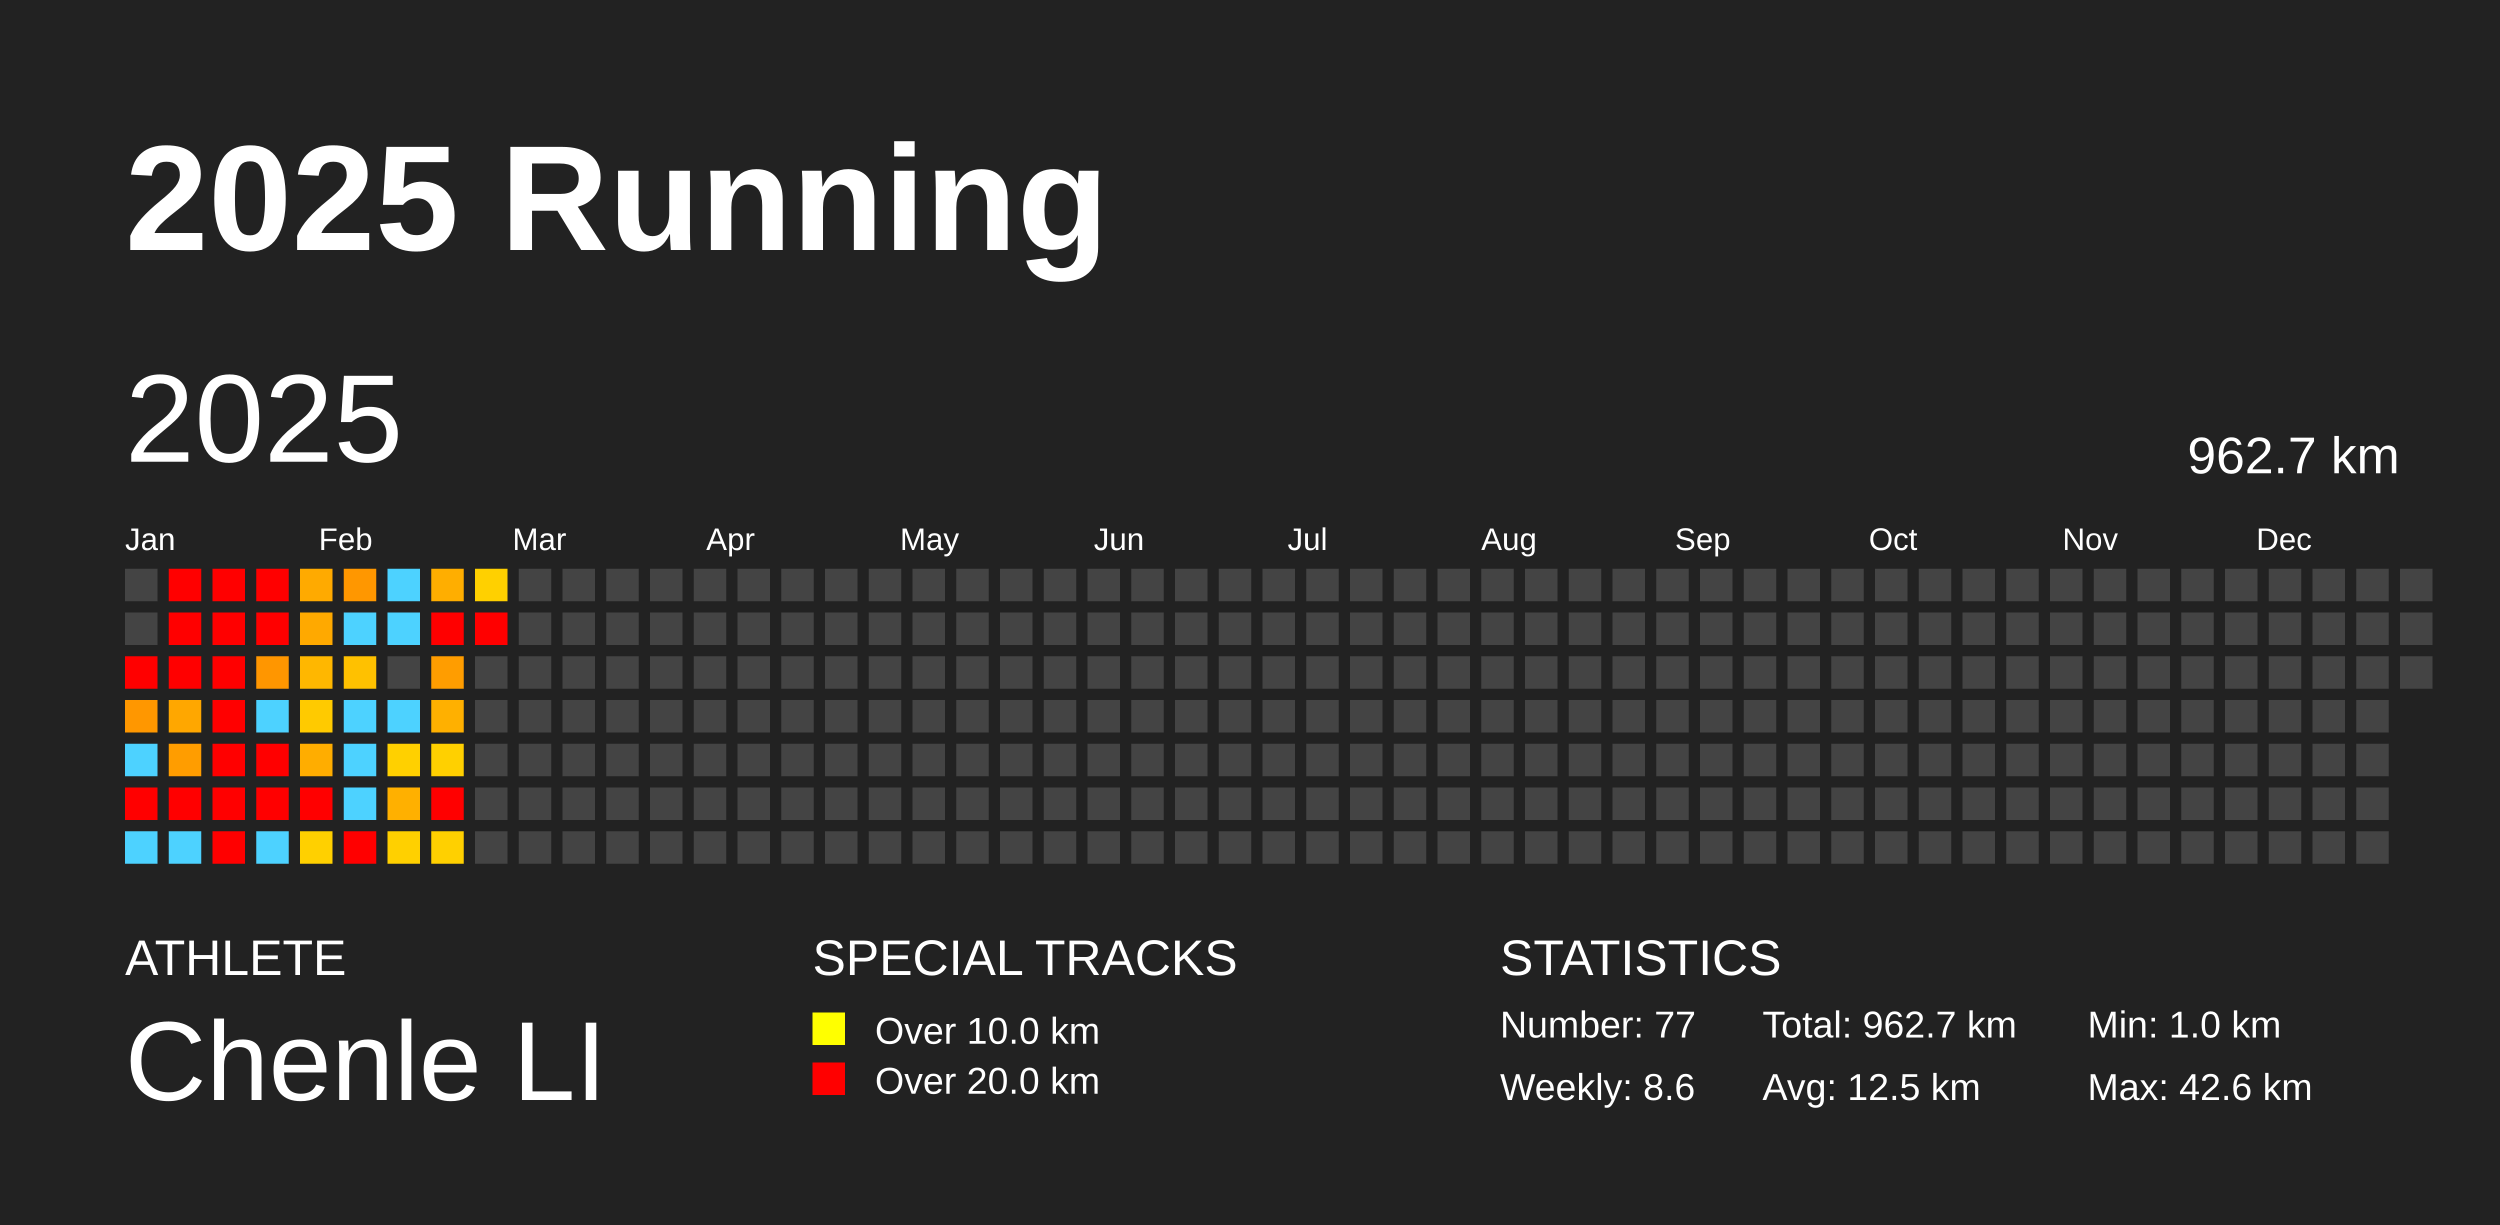
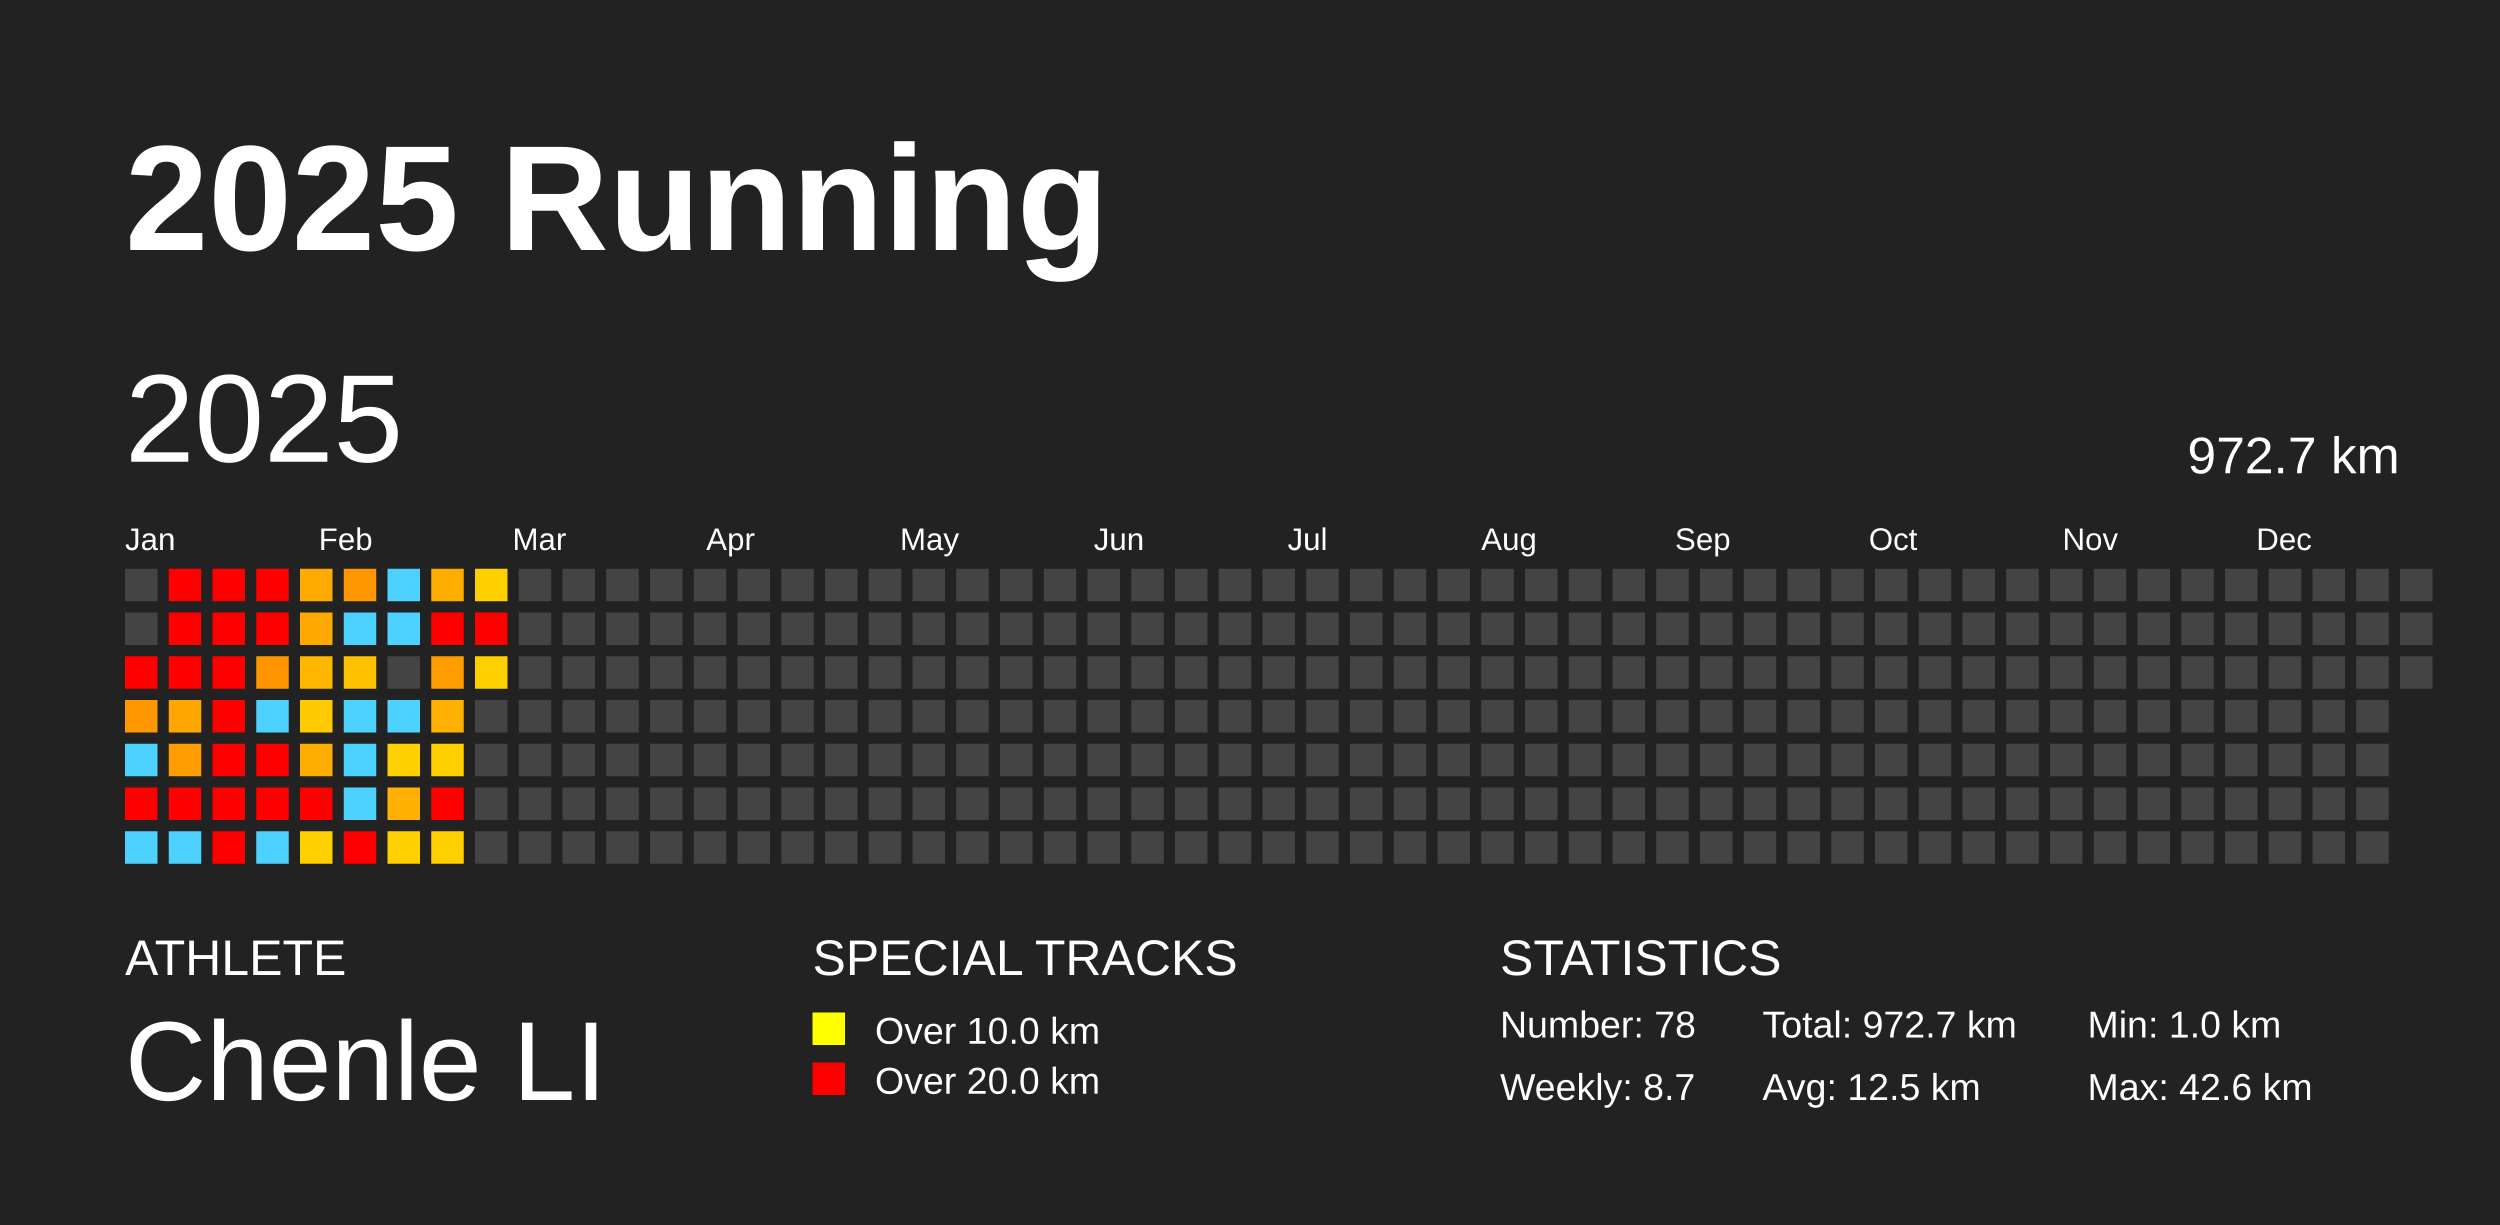
<svg xmlns="http://www.w3.org/2000/svg" baseProfile="full" height="98mm" version="1.1" viewBox="0,0,200,98" width="200mm">
  <defs />
  <rect fill="#222222" height="98" width="200" x="0" y="0" />
  <text fill="#FFFFFF" style="font-size:12px; font-family:Arial; font-weight:bold;" x="10" y="20">2025 Running</text>
  <text fill="#FFFFFF" style="font-size:4px; font-family:Arial" x="10" y="78">ATHLETE</text>
  <text fill="#FFFFFF" style="font-size:9px; font-family:Arial" x="10" y="88">Chenle LI</text>
  <text fill="#FFFFFF" style="font-size:4px; font-family:Arial" x="65" y="78">SPECIAL TRACKS</text>
  <rect fill="yellow" height="2.6" width="2.6" x="65" y="81" />
  <text fill="#FFFFFF" style="font-size:3px; font-family:Arial" x="70" y="83.5">Over 10.0 km</text>
  <rect fill="red" height="2.6" width="2.6" x="65" y="85" />
  <text fill="#FFFFFF" style="font-size:3px; font-family:Arial" x="70" y="87.5">Over 20.0 km</text>
  <text fill="#FFFFFF" style="font-size:4px; font-family:Arial" x="120" y="78">STATISTICS</text>
-   <text fill="#FFFFFF" style="font-size:3px; font-family:Arial" x="120" y="83">Number: 77</text>
-   <text fill="#FFFFFF" style="font-size:3px; font-family:Arial" x="120" y="88">Weekly: 8.6</text>
-   <text fill="#FFFFFF" style="font-size:3px; font-family:Arial" x="141" y="83">Total: 962.7 km</text>
+   <text fill="#FFFFFF" style="font-size:3px; font-family:Arial" x="120" y="83">Number: 78</text>
+   <text fill="#FFFFFF" style="font-size:3px; font-family:Arial" x="120" y="88">Weekly: 8.7</text>
+   <text fill="#FFFFFF" style="font-size:3px; font-family:Arial" x="141" y="83">Total: 972.7 km</text>
  <text fill="#FFFFFF" style="font-size:3px; font-family:Arial" x="141" y="88">Avg: 12.5 km</text>
  <text fill="#FFFFFF" style="font-size:3px; font-family:Arial" x="167" y="83">Min: 1.0 km</text>
  <text fill="#FFFFFF" style="font-size:3px; font-family:Arial" x="167" y="88">Max: 42.6 km</text>
  <text dominant-baseline="hanging" fill="#FFFFFF" style="font-size:10.0px; font-family:Arial;" x="10" y="30">2025</text>
-   <text dominant-baseline="hanging" fill="#FFFFFF" style="font-size:4.125px; font-family:Arial;" x="175" y="35">962.7 km</text>
+   <text dominant-baseline="hanging" fill="#FFFFFF" style="font-size:4.125px; font-family:Arial;" x="175" y="35">972.7 km</text>
  <text fill="#FFFFFF" style="font-size:2.5px; font-family:Arial" x="10.0" y="44">Jan</text>
  <text fill="#FFFFFF" style="font-size:2.5px; font-family:Arial" x="25.5" y="44">Feb</text>
  <text fill="#FFFFFF" style="font-size:2.5px; font-family:Arial" x="41.0" y="44">Mar</text>
  <text fill="#FFFFFF" style="font-size:2.5px; font-family:Arial" x="56.5" y="44">Apr</text>
  <text fill="#FFFFFF" style="font-size:2.5px; font-family:Arial" x="72.0" y="44">May</text>
  <text fill="#FFFFFF" style="font-size:2.5px; font-family:Arial" x="87.5" y="44">Jun</text>
  <text fill="#FFFFFF" style="font-size:2.5px; font-family:Arial" x="103.0" y="44">Jul</text>
  <text fill="#FFFFFF" style="font-size:2.5px; font-family:Arial" x="118.5" y="44">Aug</text>
  <text fill="#FFFFFF" style="font-size:2.5px; font-family:Arial" x="134.0" y="44">Sep</text>
  <text fill="#FFFFFF" style="font-size:2.5px; font-family:Arial" x="149.5" y="44">Oct</text>
  <text fill="#FFFFFF" style="font-size:2.5px; font-family:Arial" x="165.0" y="44">Nov</text>
  <text fill="#FFFFFF" style="font-size:2.5px; font-family:Arial" x="180.5" y="44">Dec</text>
  <rect fill="#444444" height="2.6" width="2.6" x="10.0" y="45.5" />
  <rect fill="#444444" height="2.6" width="2.6" x="10.0" y="49.0" />
  <rect fill="red" height="2.6" width="2.6" x="10.0" y="52.5" />
  <rect fill="#ff9700" height="2.6" width="2.6" x="10.0" y="56.0" />
  <rect fill="#4dd2ff" height="2.6" width="2.6" x="10.0" y="59.5" />
  <rect fill="red" height="2.6" width="2.6" x="10.0" y="63.0" />
  <rect fill="#4dd2ff" height="2.6" width="2.6" x="10.0" y="66.5" />
  <rect fill="red" height="2.6" width="2.6" x="13.5" y="45.5" />
  <rect fill="red" height="2.6" width="2.6" x="13.5" y="49.0" />
  <rect fill="red" height="2.6" width="2.6" x="13.5" y="52.5" />
  <rect fill="#ffa700" height="2.6" width="2.6" x="13.5" y="56.0" />
  <rect fill="#ff9d00" height="2.6" width="2.6" x="13.5" y="59.5" />
  <rect fill="red" height="2.6" width="2.6" x="13.5" y="63.0" />
  <rect fill="#4dd2ff" height="2.6" width="2.6" x="13.5" y="66.5" />
  <rect fill="red" height="2.6" width="2.6" x="17.0" y="45.5" />
  <rect fill="red" height="2.6" width="2.6" x="17.0" y="49.0" />
  <rect fill="red" height="2.6" width="2.6" x="17.0" y="52.5" />
  <rect fill="red" height="2.6" width="2.6" x="17.0" y="56.0" />
  <rect fill="red" height="2.6" width="2.6" x="17.0" y="59.5" />
  <rect fill="red" height="2.6" width="2.6" x="17.0" y="63.0" />
  <rect fill="red" height="2.6" width="2.6" x="17.0" y="66.5" />
  <rect fill="red" height="2.6" width="2.6" x="20.5" y="45.5" />
  <rect fill="red" height="2.6" width="2.6" x="20.5" y="49.0" />
  <rect fill="#ff9600" height="2.6" width="2.6" x="20.5" y="52.5" />
  <rect fill="#4dd2ff" height="2.6" width="2.6" x="20.5" y="56.0" />
  <rect fill="red" height="2.6" width="2.6" x="20.5" y="59.5" />
  <rect fill="red" height="2.6" width="2.6" x="20.5" y="63.0" />
  <rect fill="#4dd2ff" height="2.6" width="2.6" x="20.5" y="66.5" />
  <rect fill="#ffaa00" height="2.6" width="2.6" x="24.0" y="45.5" />
  <rect fill="#ffa900" height="2.6" width="2.6" x="24.0" y="49.0" />
  <rect fill="#ffb700" height="2.6" width="2.6" x="24.0" y="52.5" />
  <rect fill="#ffca00" height="2.6" width="2.6" x="24.0" y="56.0" />
  <rect fill="#ffad00" height="2.6" width="2.6" x="24.0" y="59.5" />
  <rect fill="red" height="2.6" width="2.6" x="24.0" y="63.0" />
  <rect fill="#ffd000" height="2.6" width="2.6" x="24.0" y="66.5" />
  <rect fill="#ff9700" height="2.6" width="2.6" x="27.5" y="45.5" />
  <rect fill="#4dd2ff" height="2.6" width="2.6" x="27.5" y="49.0" />
  <rect fill="#ffc100" height="2.6" width="2.6" x="27.5" y="52.5" />
  <rect fill="#4dd2ff" height="2.6" width="2.6" x="27.5" y="56.0" />
  <rect fill="#4dd2ff" height="2.6" width="2.6" x="27.5" y="59.5" />
  <rect fill="#4dd2ff" height="2.6" width="2.6" x="27.5" y="63.0" />
  <rect fill="red" height="2.6" width="2.6" x="27.5" y="66.5" />
  <rect fill="#4dd2ff" height="2.6" width="2.6" x="31.0" y="45.5" />
  <rect fill="#4dd2ff" height="2.6" width="2.6" x="31.0" y="49.0" />
  <rect fill="#444444" height="2.6" width="2.6" x="31.0" y="52.5" />
  <rect fill="#4dd2ff" height="2.6" width="2.6" x="31.0" y="56.0" />
  <rect fill="#ffd000" height="2.6" width="2.6" x="31.0" y="59.5" />
  <rect fill="#ffb000" height="2.6" width="2.6" x="31.0" y="63.0" />
  <rect fill="#ffd000" height="2.6" width="2.6" x="31.0" y="66.5" />
  <rect fill="#ffae00" height="2.6" width="2.6" x="34.5" y="45.5" />
  <rect fill="red" height="2.6" width="2.6" x="34.5" y="49.0" />
  <rect fill="#ff9d00" height="2.6" width="2.6" x="34.5" y="52.5" />
  <rect fill="#ffb000" height="2.6" width="2.6" x="34.5" y="56.0" />
  <rect fill="#ffd000" height="2.6" width="2.6" x="34.5" y="59.5" />
  <rect fill="red" height="2.6" width="2.6" x="34.5" y="63.0" />
  <rect fill="#ffd000" height="2.6" width="2.6" x="34.5" y="66.5" />
  <rect fill="#ffd000" height="2.6" width="2.6" x="38.0" y="45.5" />
  <rect fill="red" height="2.6" width="2.6" x="38.0" y="49.0" />
-   <rect fill="#444444" height="2.6" width="2.6" x="38.0" y="52.5" />
+   <rect fill="#ffd000" height="2.6" width="2.6" x="38.0" y="52.5" />
  <rect fill="#444444" height="2.6" width="2.6" x="38.0" y="56.0" />
  <rect fill="#444444" height="2.6" width="2.6" x="38.0" y="59.5" />
  <rect fill="#444444" height="2.6" width="2.6" x="38.0" y="63.0" />
  <rect fill="#444444" height="2.6" width="2.6" x="38.0" y="66.5" />
  <rect fill="#444444" height="2.6" width="2.6" x="41.5" y="45.5" />
  <rect fill="#444444" height="2.6" width="2.6" x="41.5" y="49.0" />
  <rect fill="#444444" height="2.6" width="2.6" x="41.5" y="52.5" />
  <rect fill="#444444" height="2.6" width="2.6" x="41.5" y="56.0" />
  <rect fill="#444444" height="2.6" width="2.6" x="41.5" y="59.5" />
  <rect fill="#444444" height="2.6" width="2.6" x="41.5" y="63.0" />
  <rect fill="#444444" height="2.6" width="2.6" x="41.5" y="66.5" />
  <rect fill="#444444" height="2.6" width="2.6" x="45.0" y="45.5" />
  <rect fill="#444444" height="2.6" width="2.6" x="45.0" y="49.0" />
  <rect fill="#444444" height="2.6" width="2.6" x="45.0" y="52.5" />
  <rect fill="#444444" height="2.6" width="2.6" x="45.0" y="56.0" />
  <rect fill="#444444" height="2.6" width="2.6" x="45.0" y="59.5" />
  <rect fill="#444444" height="2.6" width="2.6" x="45.0" y="63.0" />
  <rect fill="#444444" height="2.6" width="2.6" x="45.0" y="66.5" />
  <rect fill="#444444" height="2.6" width="2.6" x="48.5" y="45.5" />
  <rect fill="#444444" height="2.6" width="2.6" x="48.5" y="49.0" />
  <rect fill="#444444" height="2.6" width="2.6" x="48.5" y="52.5" />
  <rect fill="#444444" height="2.6" width="2.6" x="48.5" y="56.0" />
  <rect fill="#444444" height="2.6" width="2.6" x="48.5" y="59.5" />
  <rect fill="#444444" height="2.6" width="2.6" x="48.5" y="63.0" />
  <rect fill="#444444" height="2.6" width="2.6" x="48.5" y="66.5" />
  <rect fill="#444444" height="2.6" width="2.6" x="52.0" y="45.5" />
  <rect fill="#444444" height="2.6" width="2.6" x="52.0" y="49.0" />
  <rect fill="#444444" height="2.6" width="2.6" x="52.0" y="52.5" />
  <rect fill="#444444" height="2.6" width="2.6" x="52.0" y="56.0" />
  <rect fill="#444444" height="2.6" width="2.6" x="52.0" y="59.5" />
  <rect fill="#444444" height="2.6" width="2.6" x="52.0" y="63.0" />
  <rect fill="#444444" height="2.6" width="2.6" x="52.0" y="66.5" />
  <rect fill="#444444" height="2.6" width="2.6" x="55.5" y="45.5" />
  <rect fill="#444444" height="2.6" width="2.6" x="55.5" y="49.0" />
  <rect fill="#444444" height="2.6" width="2.6" x="55.5" y="52.5" />
  <rect fill="#444444" height="2.6" width="2.6" x="55.5" y="56.0" />
  <rect fill="#444444" height="2.6" width="2.6" x="55.5" y="59.5" />
  <rect fill="#444444" height="2.6" width="2.6" x="55.5" y="63.0" />
  <rect fill="#444444" height="2.6" width="2.6" x="55.5" y="66.5" />
  <rect fill="#444444" height="2.6" width="2.6" x="59.0" y="45.5" />
  <rect fill="#444444" height="2.6" width="2.6" x="59.0" y="49.0" />
  <rect fill="#444444" height="2.6" width="2.6" x="59.0" y="52.5" />
  <rect fill="#444444" height="2.6" width="2.6" x="59.0" y="56.0" />
  <rect fill="#444444" height="2.6" width="2.6" x="59.0" y="59.5" />
  <rect fill="#444444" height="2.6" width="2.6" x="59.0" y="63.0" />
  <rect fill="#444444" height="2.6" width="2.6" x="59.0" y="66.5" />
  <rect fill="#444444" height="2.6" width="2.6" x="62.5" y="45.5" />
  <rect fill="#444444" height="2.6" width="2.6" x="62.5" y="49.0" />
  <rect fill="#444444" height="2.6" width="2.6" x="62.5" y="52.5" />
  <rect fill="#444444" height="2.6" width="2.6" x="62.5" y="56.0" />
  <rect fill="#444444" height="2.6" width="2.6" x="62.5" y="59.5" />
  <rect fill="#444444" height="2.6" width="2.6" x="62.5" y="63.0" />
  <rect fill="#444444" height="2.6" width="2.6" x="62.5" y="66.5" />
  <rect fill="#444444" height="2.6" width="2.6" x="66.0" y="45.5" />
  <rect fill="#444444" height="2.6" width="2.6" x="66.0" y="49.0" />
  <rect fill="#444444" height="2.6" width="2.6" x="66.0" y="52.5" />
  <rect fill="#444444" height="2.6" width="2.6" x="66.0" y="56.0" />
  <rect fill="#444444" height="2.6" width="2.6" x="66.0" y="59.5" />
  <rect fill="#444444" height="2.6" width="2.6" x="66.0" y="63.0" />
  <rect fill="#444444" height="2.6" width="2.6" x="66.0" y="66.5" />
  <rect fill="#444444" height="2.6" width="2.6" x="69.5" y="45.5" />
  <rect fill="#444444" height="2.6" width="2.6" x="69.5" y="49.0" />
  <rect fill="#444444" height="2.6" width="2.6" x="69.5" y="52.5" />
  <rect fill="#444444" height="2.6" width="2.6" x="69.5" y="56.0" />
  <rect fill="#444444" height="2.6" width="2.6" x="69.5" y="59.5" />
  <rect fill="#444444" height="2.6" width="2.6" x="69.5" y="63.0" />
  <rect fill="#444444" height="2.6" width="2.6" x="69.5" y="66.5" />
  <rect fill="#444444" height="2.6" width="2.6" x="73.0" y="45.5" />
  <rect fill="#444444" height="2.6" width="2.6" x="73.0" y="49.0" />
  <rect fill="#444444" height="2.6" width="2.6" x="73.0" y="52.5" />
  <rect fill="#444444" height="2.6" width="2.6" x="73.0" y="56.0" />
  <rect fill="#444444" height="2.6" width="2.6" x="73.0" y="59.5" />
  <rect fill="#444444" height="2.6" width="2.6" x="73.0" y="63.0" />
  <rect fill="#444444" height="2.6" width="2.6" x="73.0" y="66.5" />
  <rect fill="#444444" height="2.6" width="2.6" x="76.5" y="45.5" />
  <rect fill="#444444" height="2.6" width="2.6" x="76.5" y="49.0" />
  <rect fill="#444444" height="2.6" width="2.6" x="76.5" y="52.5" />
  <rect fill="#444444" height="2.6" width="2.6" x="76.5" y="56.0" />
  <rect fill="#444444" height="2.6" width="2.6" x="76.5" y="59.5" />
  <rect fill="#444444" height="2.6" width="2.6" x="76.5" y="63.0" />
  <rect fill="#444444" height="2.6" width="2.6" x="76.5" y="66.5" />
  <rect fill="#444444" height="2.6" width="2.6" x="80.0" y="45.5" />
  <rect fill="#444444" height="2.6" width="2.6" x="80.0" y="49.0" />
  <rect fill="#444444" height="2.6" width="2.6" x="80.0" y="52.5" />
  <rect fill="#444444" height="2.6" width="2.6" x="80.0" y="56.0" />
  <rect fill="#444444" height="2.6" width="2.6" x="80.0" y="59.5" />
  <rect fill="#444444" height="2.6" width="2.6" x="80.0" y="63.0" />
  <rect fill="#444444" height="2.6" width="2.6" x="80.0" y="66.5" />
  <rect fill="#444444" height="2.6" width="2.6" x="83.5" y="45.5" />
  <rect fill="#444444" height="2.6" width="2.6" x="83.5" y="49.0" />
  <rect fill="#444444" height="2.6" width="2.6" x="83.5" y="52.5" />
  <rect fill="#444444" height="2.6" width="2.6" x="83.5" y="56.0" />
  <rect fill="#444444" height="2.6" width="2.6" x="83.5" y="59.5" />
  <rect fill="#444444" height="2.6" width="2.6" x="83.5" y="63.0" />
  <rect fill="#444444" height="2.6" width="2.6" x="83.5" y="66.5" />
  <rect fill="#444444" height="2.6" width="2.6" x="87.0" y="45.5" />
  <rect fill="#444444" height="2.6" width="2.6" x="87.0" y="49.0" />
  <rect fill="#444444" height="2.6" width="2.6" x="87.0" y="52.5" />
  <rect fill="#444444" height="2.6" width="2.6" x="87.0" y="56.0" />
  <rect fill="#444444" height="2.6" width="2.6" x="87.0" y="59.5" />
  <rect fill="#444444" height="2.6" width="2.6" x="87.0" y="63.0" />
  <rect fill="#444444" height="2.6" width="2.6" x="87.0" y="66.5" />
  <rect fill="#444444" height="2.6" width="2.6" x="90.5" y="45.5" />
  <rect fill="#444444" height="2.6" width="2.6" x="90.5" y="49.0" />
  <rect fill="#444444" height="2.6" width="2.6" x="90.5" y="52.5" />
  <rect fill="#444444" height="2.6" width="2.6" x="90.5" y="56.0" />
  <rect fill="#444444" height="2.6" width="2.6" x="90.5" y="59.5" />
  <rect fill="#444444" height="2.6" width="2.6" x="90.5" y="63.0" />
  <rect fill="#444444" height="2.6" width="2.6" x="90.5" y="66.5" />
  <rect fill="#444444" height="2.6" width="2.6" x="94.0" y="45.5" />
  <rect fill="#444444" height="2.6" width="2.6" x="94.0" y="49.0" />
  <rect fill="#444444" height="2.6" width="2.6" x="94.0" y="52.5" />
  <rect fill="#444444" height="2.6" width="2.6" x="94.0" y="56.0" />
  <rect fill="#444444" height="2.6" width="2.6" x="94.0" y="59.5" />
  <rect fill="#444444" height="2.6" width="2.6" x="94.0" y="63.0" />
  <rect fill="#444444" height="2.6" width="2.6" x="94.0" y="66.5" />
  <rect fill="#444444" height="2.6" width="2.6" x="97.5" y="45.5" />
  <rect fill="#444444" height="2.6" width="2.6" x="97.5" y="49.0" />
  <rect fill="#444444" height="2.6" width="2.6" x="97.5" y="52.5" />
  <rect fill="#444444" height="2.6" width="2.6" x="97.5" y="56.0" />
  <rect fill="#444444" height="2.6" width="2.6" x="97.5" y="59.5" />
  <rect fill="#444444" height="2.6" width="2.6" x="97.5" y="63.0" />
  <rect fill="#444444" height="2.6" width="2.6" x="97.5" y="66.5" />
  <rect fill="#444444" height="2.6" width="2.6" x="101.0" y="45.5" />
  <rect fill="#444444" height="2.6" width="2.6" x="101.0" y="49.0" />
  <rect fill="#444444" height="2.6" width="2.6" x="101.0" y="52.5" />
  <rect fill="#444444" height="2.6" width="2.6" x="101.0" y="56.0" />
  <rect fill="#444444" height="2.6" width="2.6" x="101.0" y="59.5" />
  <rect fill="#444444" height="2.6" width="2.6" x="101.0" y="63.0" />
  <rect fill="#444444" height="2.6" width="2.6" x="101.0" y="66.5" />
  <rect fill="#444444" height="2.6" width="2.6" x="104.5" y="45.5" />
  <rect fill="#444444" height="2.6" width="2.6" x="104.5" y="49.0" />
  <rect fill="#444444" height="2.6" width="2.6" x="104.5" y="52.5" />
  <rect fill="#444444" height="2.6" width="2.6" x="104.5" y="56.0" />
  <rect fill="#444444" height="2.6" width="2.6" x="104.5" y="59.5" />
  <rect fill="#444444" height="2.6" width="2.6" x="104.5" y="63.0" />
  <rect fill="#444444" height="2.6" width="2.6" x="104.5" y="66.5" />
  <rect fill="#444444" height="2.6" width="2.6" x="108.0" y="45.5" />
  <rect fill="#444444" height="2.6" width="2.6" x="108.0" y="49.0" />
  <rect fill="#444444" height="2.6" width="2.6" x="108.0" y="52.5" />
  <rect fill="#444444" height="2.6" width="2.6" x="108.0" y="56.0" />
  <rect fill="#444444" height="2.6" width="2.6" x="108.0" y="59.5" />
  <rect fill="#444444" height="2.6" width="2.6" x="108.0" y="63.0" />
  <rect fill="#444444" height="2.6" width="2.6" x="108.0" y="66.5" />
  <rect fill="#444444" height="2.6" width="2.6" x="111.5" y="45.5" />
  <rect fill="#444444" height="2.6" width="2.6" x="111.5" y="49.0" />
  <rect fill="#444444" height="2.6" width="2.6" x="111.5" y="52.5" />
  <rect fill="#444444" height="2.6" width="2.6" x="111.5" y="56.0" />
  <rect fill="#444444" height="2.6" width="2.6" x="111.5" y="59.5" />
  <rect fill="#444444" height="2.6" width="2.6" x="111.5" y="63.0" />
  <rect fill="#444444" height="2.6" width="2.6" x="111.5" y="66.5" />
  <rect fill="#444444" height="2.6" width="2.6" x="115.0" y="45.5" />
  <rect fill="#444444" height="2.6" width="2.6" x="115.0" y="49.0" />
  <rect fill="#444444" height="2.6" width="2.6" x="115.0" y="52.5" />
  <rect fill="#444444" height="2.6" width="2.6" x="115.0" y="56.0" />
  <rect fill="#444444" height="2.6" width="2.6" x="115.0" y="59.5" />
  <rect fill="#444444" height="2.6" width="2.6" x="115.0" y="63.0" />
  <rect fill="#444444" height="2.6" width="2.6" x="115.0" y="66.5" />
  <rect fill="#444444" height="2.6" width="2.6" x="118.5" y="45.5" />
  <rect fill="#444444" height="2.6" width="2.6" x="118.5" y="49.0" />
  <rect fill="#444444" height="2.6" width="2.6" x="118.5" y="52.5" />
  <rect fill="#444444" height="2.6" width="2.6" x="118.5" y="56.0" />
  <rect fill="#444444" height="2.6" width="2.6" x="118.5" y="59.5" />
  <rect fill="#444444" height="2.6" width="2.6" x="118.5" y="63.0" />
  <rect fill="#444444" height="2.6" width="2.6" x="118.5" y="66.5" />
  <rect fill="#444444" height="2.6" width="2.6" x="122.0" y="45.5" />
  <rect fill="#444444" height="2.6" width="2.6" x="122.0" y="49.0" />
  <rect fill="#444444" height="2.6" width="2.6" x="122.0" y="52.5" />
  <rect fill="#444444" height="2.6" width="2.6" x="122.0" y="56.0" />
  <rect fill="#444444" height="2.6" width="2.6" x="122.0" y="59.5" />
  <rect fill="#444444" height="2.6" width="2.6" x="122.0" y="63.0" />
  <rect fill="#444444" height="2.6" width="2.6" x="122.0" y="66.5" />
  <rect fill="#444444" height="2.6" width="2.6" x="125.5" y="45.5" />
  <rect fill="#444444" height="2.6" width="2.6" x="125.5" y="49.0" />
  <rect fill="#444444" height="2.6" width="2.6" x="125.5" y="52.5" />
  <rect fill="#444444" height="2.6" width="2.6" x="125.5" y="56.0" />
  <rect fill="#444444" height="2.6" width="2.6" x="125.5" y="59.5" />
  <rect fill="#444444" height="2.6" width="2.6" x="125.5" y="63.0" />
  <rect fill="#444444" height="2.6" width="2.6" x="125.5" y="66.5" />
  <rect fill="#444444" height="2.6" width="2.6" x="129.0" y="45.5" />
  <rect fill="#444444" height="2.6" width="2.6" x="129.0" y="49.0" />
  <rect fill="#444444" height="2.6" width="2.6" x="129.0" y="52.5" />
  <rect fill="#444444" height="2.6" width="2.6" x="129.0" y="56.0" />
  <rect fill="#444444" height="2.6" width="2.6" x="129.0" y="59.5" />
  <rect fill="#444444" height="2.6" width="2.6" x="129.0" y="63.0" />
  <rect fill="#444444" height="2.6" width="2.6" x="129.0" y="66.5" />
  <rect fill="#444444" height="2.6" width="2.6" x="132.5" y="45.5" />
  <rect fill="#444444" height="2.6" width="2.6" x="132.5" y="49.0" />
  <rect fill="#444444" height="2.6" width="2.6" x="132.5" y="52.5" />
  <rect fill="#444444" height="2.6" width="2.6" x="132.5" y="56.0" />
  <rect fill="#444444" height="2.6" width="2.6" x="132.5" y="59.5" />
  <rect fill="#444444" height="2.6" width="2.6" x="132.5" y="63.0" />
  <rect fill="#444444" height="2.6" width="2.6" x="132.5" y="66.5" />
  <rect fill="#444444" height="2.6" width="2.6" x="136.0" y="45.5" />
  <rect fill="#444444" height="2.6" width="2.6" x="136.0" y="49.0" />
  <rect fill="#444444" height="2.6" width="2.6" x="136.0" y="52.5" />
  <rect fill="#444444" height="2.6" width="2.6" x="136.0" y="56.0" />
  <rect fill="#444444" height="2.6" width="2.6" x="136.0" y="59.5" />
  <rect fill="#444444" height="2.6" width="2.6" x="136.0" y="63.0" />
  <rect fill="#444444" height="2.6" width="2.6" x="136.0" y="66.5" />
  <rect fill="#444444" height="2.6" width="2.6" x="139.5" y="45.5" />
  <rect fill="#444444" height="2.6" width="2.6" x="139.5" y="49.0" />
  <rect fill="#444444" height="2.6" width="2.6" x="139.5" y="52.5" />
  <rect fill="#444444" height="2.6" width="2.6" x="139.5" y="56.0" />
  <rect fill="#444444" height="2.6" width="2.6" x="139.5" y="59.5" />
  <rect fill="#444444" height="2.6" width="2.6" x="139.5" y="63.0" />
  <rect fill="#444444" height="2.6" width="2.6" x="139.5" y="66.5" />
  <rect fill="#444444" height="2.6" width="2.6" x="143.0" y="45.5" />
  <rect fill="#444444" height="2.6" width="2.6" x="143.0" y="49.0" />
  <rect fill="#444444" height="2.6" width="2.6" x="143.0" y="52.5" />
  <rect fill="#444444" height="2.6" width="2.6" x="143.0" y="56.0" />
  <rect fill="#444444" height="2.6" width="2.6" x="143.0" y="59.5" />
  <rect fill="#444444" height="2.6" width="2.6" x="143.0" y="63.0" />
  <rect fill="#444444" height="2.6" width="2.6" x="143.0" y="66.5" />
  <rect fill="#444444" height="2.6" width="2.6" x="146.5" y="45.5" />
  <rect fill="#444444" height="2.6" width="2.6" x="146.5" y="49.0" />
  <rect fill="#444444" height="2.6" width="2.6" x="146.5" y="52.5" />
  <rect fill="#444444" height="2.6" width="2.6" x="146.5" y="56.0" />
  <rect fill="#444444" height="2.6" width="2.6" x="146.5" y="59.5" />
  <rect fill="#444444" height="2.6" width="2.6" x="146.5" y="63.0" />
  <rect fill="#444444" height="2.6" width="2.6" x="146.5" y="66.5" />
  <rect fill="#444444" height="2.6" width="2.6" x="150.0" y="45.5" />
  <rect fill="#444444" height="2.6" width="2.6" x="150.0" y="49.0" />
  <rect fill="#444444" height="2.6" width="2.6" x="150.0" y="52.5" />
  <rect fill="#444444" height="2.6" width="2.6" x="150.0" y="56.0" />
  <rect fill="#444444" height="2.6" width="2.6" x="150.0" y="59.5" />
  <rect fill="#444444" height="2.6" width="2.6" x="150.0" y="63.0" />
  <rect fill="#444444" height="2.6" width="2.6" x="150.0" y="66.5" />
  <rect fill="#444444" height="2.6" width="2.6" x="153.5" y="45.5" />
  <rect fill="#444444" height="2.6" width="2.6" x="153.5" y="49.0" />
  <rect fill="#444444" height="2.6" width="2.6" x="153.5" y="52.5" />
  <rect fill="#444444" height="2.6" width="2.6" x="153.5" y="56.0" />
  <rect fill="#444444" height="2.6" width="2.6" x="153.5" y="59.5" />
  <rect fill="#444444" height="2.6" width="2.6" x="153.5" y="63.0" />
  <rect fill="#444444" height="2.6" width="2.6" x="153.5" y="66.5" />
  <rect fill="#444444" height="2.6" width="2.6" x="157.0" y="45.5" />
  <rect fill="#444444" height="2.6" width="2.6" x="157.0" y="49.0" />
  <rect fill="#444444" height="2.6" width="2.6" x="157.0" y="52.5" />
  <rect fill="#444444" height="2.6" width="2.6" x="157.0" y="56.0" />
  <rect fill="#444444" height="2.6" width="2.6" x="157.0" y="59.5" />
  <rect fill="#444444" height="2.6" width="2.6" x="157.0" y="63.0" />
  <rect fill="#444444" height="2.6" width="2.6" x="157.0" y="66.5" />
  <rect fill="#444444" height="2.6" width="2.6" x="160.5" y="45.5" />
  <rect fill="#444444" height="2.6" width="2.6" x="160.5" y="49.0" />
  <rect fill="#444444" height="2.6" width="2.6" x="160.5" y="52.5" />
  <rect fill="#444444" height="2.6" width="2.6" x="160.5" y="56.0" />
  <rect fill="#444444" height="2.6" width="2.6" x="160.5" y="59.5" />
  <rect fill="#444444" height="2.6" width="2.6" x="160.5" y="63.0" />
  <rect fill="#444444" height="2.6" width="2.6" x="160.5" y="66.5" />
  <rect fill="#444444" height="2.6" width="2.6" x="164.0" y="45.5" />
  <rect fill="#444444" height="2.6" width="2.6" x="164.0" y="49.0" />
  <rect fill="#444444" height="2.6" width="2.6" x="164.0" y="52.5" />
  <rect fill="#444444" height="2.6" width="2.6" x="164.0" y="56.0" />
  <rect fill="#444444" height="2.6" width="2.6" x="164.0" y="59.5" />
  <rect fill="#444444" height="2.6" width="2.6" x="164.0" y="63.0" />
  <rect fill="#444444" height="2.6" width="2.6" x="164.0" y="66.5" />
  <rect fill="#444444" height="2.6" width="2.6" x="167.5" y="45.5" />
  <rect fill="#444444" height="2.6" width="2.6" x="167.5" y="49.0" />
  <rect fill="#444444" height="2.6" width="2.6" x="167.5" y="52.5" />
  <rect fill="#444444" height="2.6" width="2.6" x="167.5" y="56.0" />
  <rect fill="#444444" height="2.6" width="2.6" x="167.5" y="59.5" />
  <rect fill="#444444" height="2.6" width="2.6" x="167.5" y="63.0" />
  <rect fill="#444444" height="2.6" width="2.6" x="167.5" y="66.5" />
  <rect fill="#444444" height="2.6" width="2.6" x="171.0" y="45.5" />
  <rect fill="#444444" height="2.6" width="2.6" x="171.0" y="49.0" />
  <rect fill="#444444" height="2.6" width="2.6" x="171.0" y="52.5" />
  <rect fill="#444444" height="2.6" width="2.6" x="171.0" y="56.0" />
  <rect fill="#444444" height="2.6" width="2.6" x="171.0" y="59.5" />
  <rect fill="#444444" height="2.6" width="2.6" x="171.0" y="63.0" />
  <rect fill="#444444" height="2.6" width="2.6" x="171.0" y="66.5" />
  <rect fill="#444444" height="2.6" width="2.6" x="174.5" y="45.5" />
  <rect fill="#444444" height="2.6" width="2.6" x="174.5" y="49.0" />
  <rect fill="#444444" height="2.6" width="2.6" x="174.5" y="52.5" />
  <rect fill="#444444" height="2.6" width="2.6" x="174.5" y="56.0" />
  <rect fill="#444444" height="2.6" width="2.6" x="174.5" y="59.5" />
  <rect fill="#444444" height="2.6" width="2.6" x="174.5" y="63.0" />
  <rect fill="#444444" height="2.6" width="2.6" x="174.5" y="66.5" />
  <rect fill="#444444" height="2.6" width="2.6" x="178.0" y="45.5" />
  <rect fill="#444444" height="2.6" width="2.6" x="178.0" y="49.0" />
  <rect fill="#444444" height="2.6" width="2.6" x="178.0" y="52.5" />
  <rect fill="#444444" height="2.6" width="2.6" x="178.0" y="56.0" />
  <rect fill="#444444" height="2.6" width="2.6" x="178.0" y="59.5" />
  <rect fill="#444444" height="2.6" width="2.6" x="178.0" y="63.0" />
  <rect fill="#444444" height="2.6" width="2.6" x="178.0" y="66.5" />
  <rect fill="#444444" height="2.6" width="2.6" x="181.5" y="45.5" />
  <rect fill="#444444" height="2.6" width="2.6" x="181.5" y="49.0" />
  <rect fill="#444444" height="2.6" width="2.6" x="181.5" y="52.5" />
  <rect fill="#444444" height="2.6" width="2.6" x="181.5" y="56.0" />
  <rect fill="#444444" height="2.6" width="2.6" x="181.5" y="59.5" />
  <rect fill="#444444" height="2.6" width="2.6" x="181.5" y="63.0" />
  <rect fill="#444444" height="2.6" width="2.6" x="181.5" y="66.5" />
  <rect fill="#444444" height="2.6" width="2.6" x="185.0" y="45.5" />
  <rect fill="#444444" height="2.6" width="2.6" x="185.0" y="49.0" />
  <rect fill="#444444" height="2.6" width="2.6" x="185.0" y="52.5" />
  <rect fill="#444444" height="2.6" width="2.6" x="185.0" y="56.0" />
  <rect fill="#444444" height="2.6" width="2.6" x="185.0" y="59.5" />
  <rect fill="#444444" height="2.6" width="2.6" x="185.0" y="63.0" />
  <rect fill="#444444" height="2.6" width="2.6" x="185.0" y="66.5" />
  <rect fill="#444444" height="2.6" width="2.6" x="188.5" y="45.5" />
  <rect fill="#444444" height="2.6" width="2.6" x="188.5" y="49.0" />
  <rect fill="#444444" height="2.6" width="2.6" x="188.5" y="52.5" />
  <rect fill="#444444" height="2.6" width="2.6" x="188.5" y="56.0" />
  <rect fill="#444444" height="2.6" width="2.6" x="188.5" y="59.5" />
  <rect fill="#444444" height="2.6" width="2.6" x="188.5" y="63.0" />
  <rect fill="#444444" height="2.6" width="2.6" x="188.5" y="66.5" />
  <rect fill="#444444" height="2.6" width="2.6" x="192.0" y="45.5" />
  <rect fill="#444444" height="2.6" width="2.6" x="192.0" y="49.0" />
  <rect fill="#444444" height="2.6" width="2.6" x="192.0" y="52.5" />
</svg>
